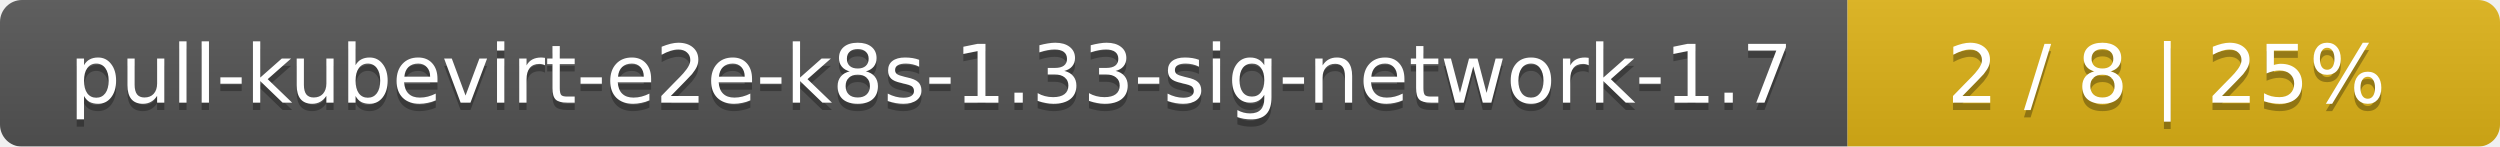
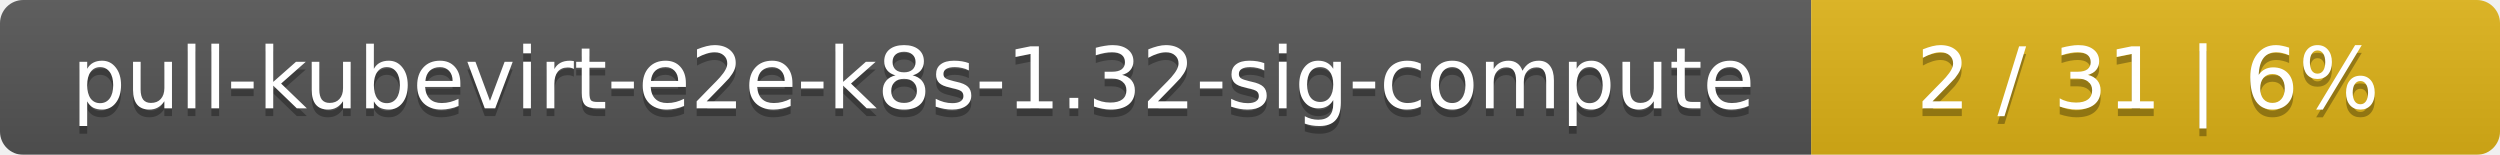
- <svg xmlns="http://www.w3.org/2000/svg" width="341" height="20">
+ <svg xmlns="http://www.w3.org/2000/svg" width="323" height="20">
  <linearGradient id="smooth" x2="0" y2="100%">
    <stop offset="0" stop-color="#bbb" stop-opacity=".1" />
    <stop offset="1" stop-opacity=".1" />
  </linearGradient>
  <mask id="round">
-     <rect width="341" height="20" rx="3" fill="#fff" />
+     <rect width="323" height="20" rx="3" fill="#fff" />
  </mask>
  <g mask="url(#round)">
-     <rect width="252" height="20" fill="#555" />
-     <rect x="252" width="89" height="20" fill="#dfb317" />
-     <rect width="341" height="20" fill="url(#smooth)" />
+     <rect width="234" height="20" fill="#555" />
+     <rect x="234" width="89" height="20" fill="#dfb317" />
+     <rect width="323" height="20" fill="url(#smooth)" />
  </g>
  <g fill="#fff" text-anchor="middle" font-family="DejaVu Sans,Verdana,Geneva,sans-serif" font-size="11">
-     <text x="127" y="15" fill="#010101" fill-opacity=".3">pull-kubevirt-e2e-k8s-1.33-sig-network-1.7</text>
-     <text x="127" y="14">pull-kubevirt-e2e-k8s-1.33-sig-network-1.7</text>
-     <text x="295.5" y="15" fill="#010101" fill-opacity=".3">2 / 8    |    25%</text>
-     <text x="295.5" y="14">2 / 8    |    25%</text>
+     <text x="118" y="15" fill="#010101" fill-opacity=".3">pull-kubevirt-e2e-k8s-1.32-sig-compute</text>
+     <text x="118" y="14">pull-kubevirt-e2e-k8s-1.32-sig-compute</text>
+     <text x="277.5" y="15" fill="#010101" fill-opacity=".3">2 / 31    |    6%</text>
+     <text x="277.5" y="14">2 / 31    |    6%</text>
  </g>
</svg>
